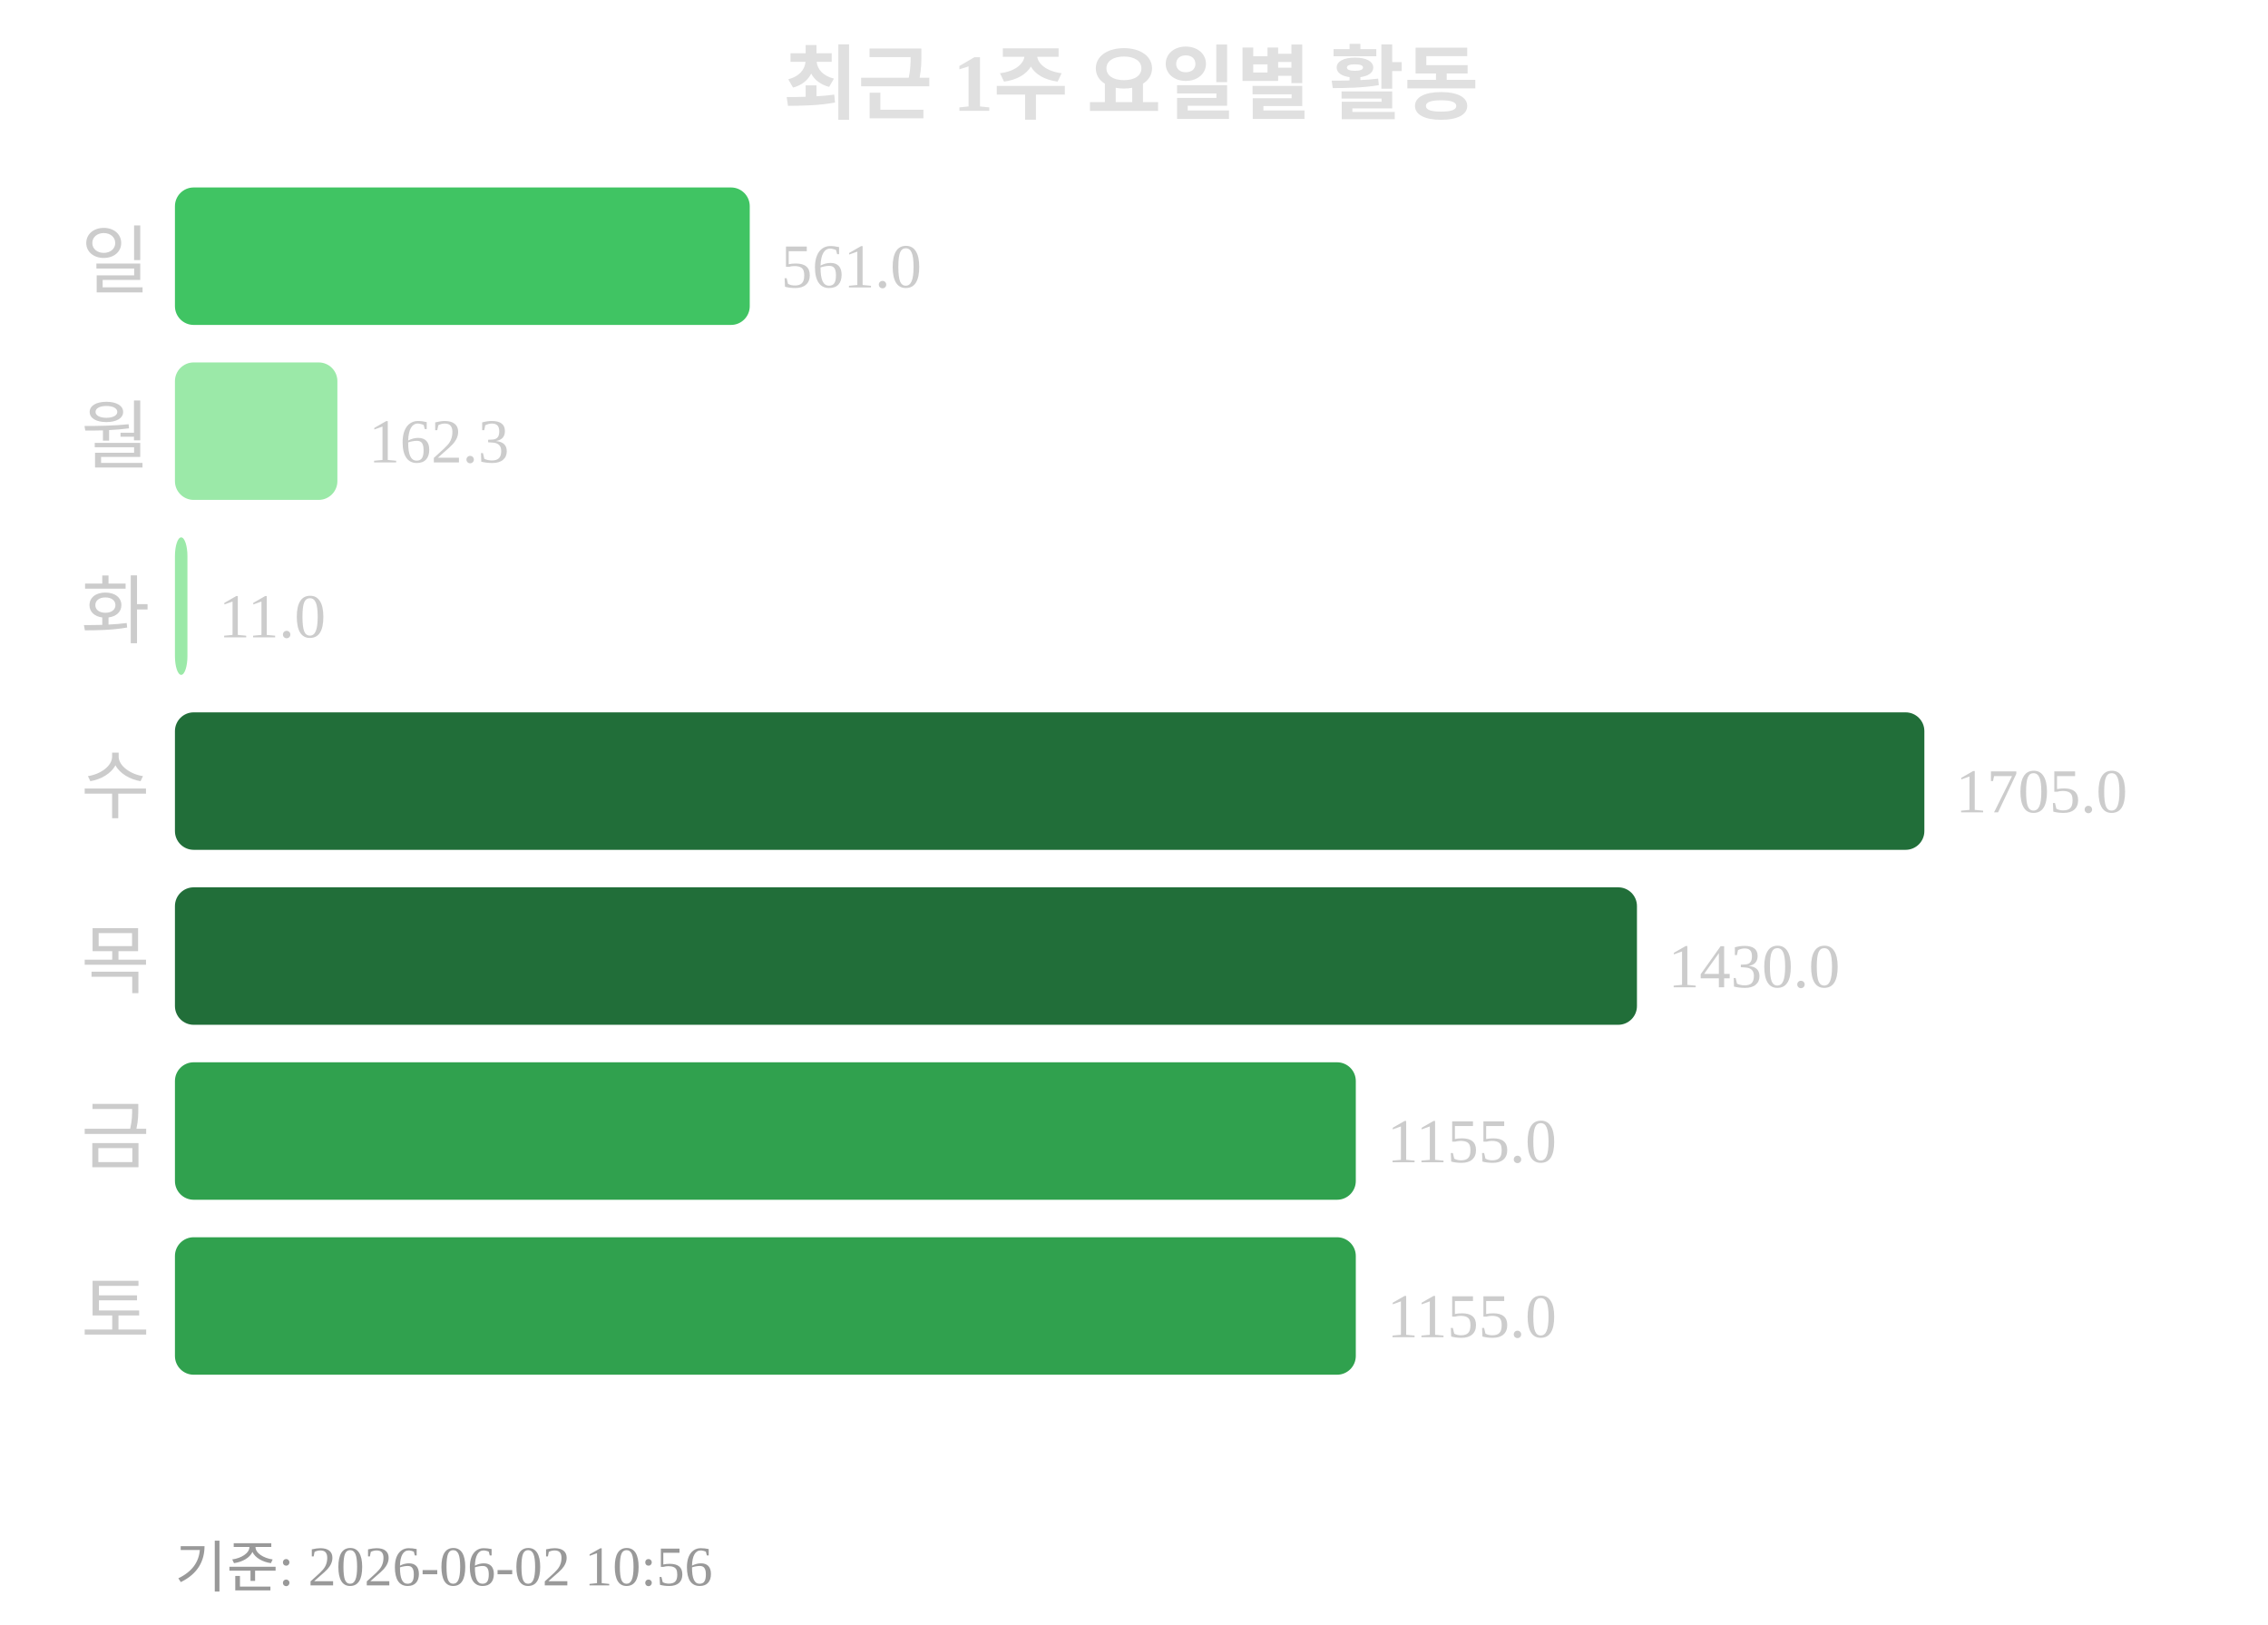
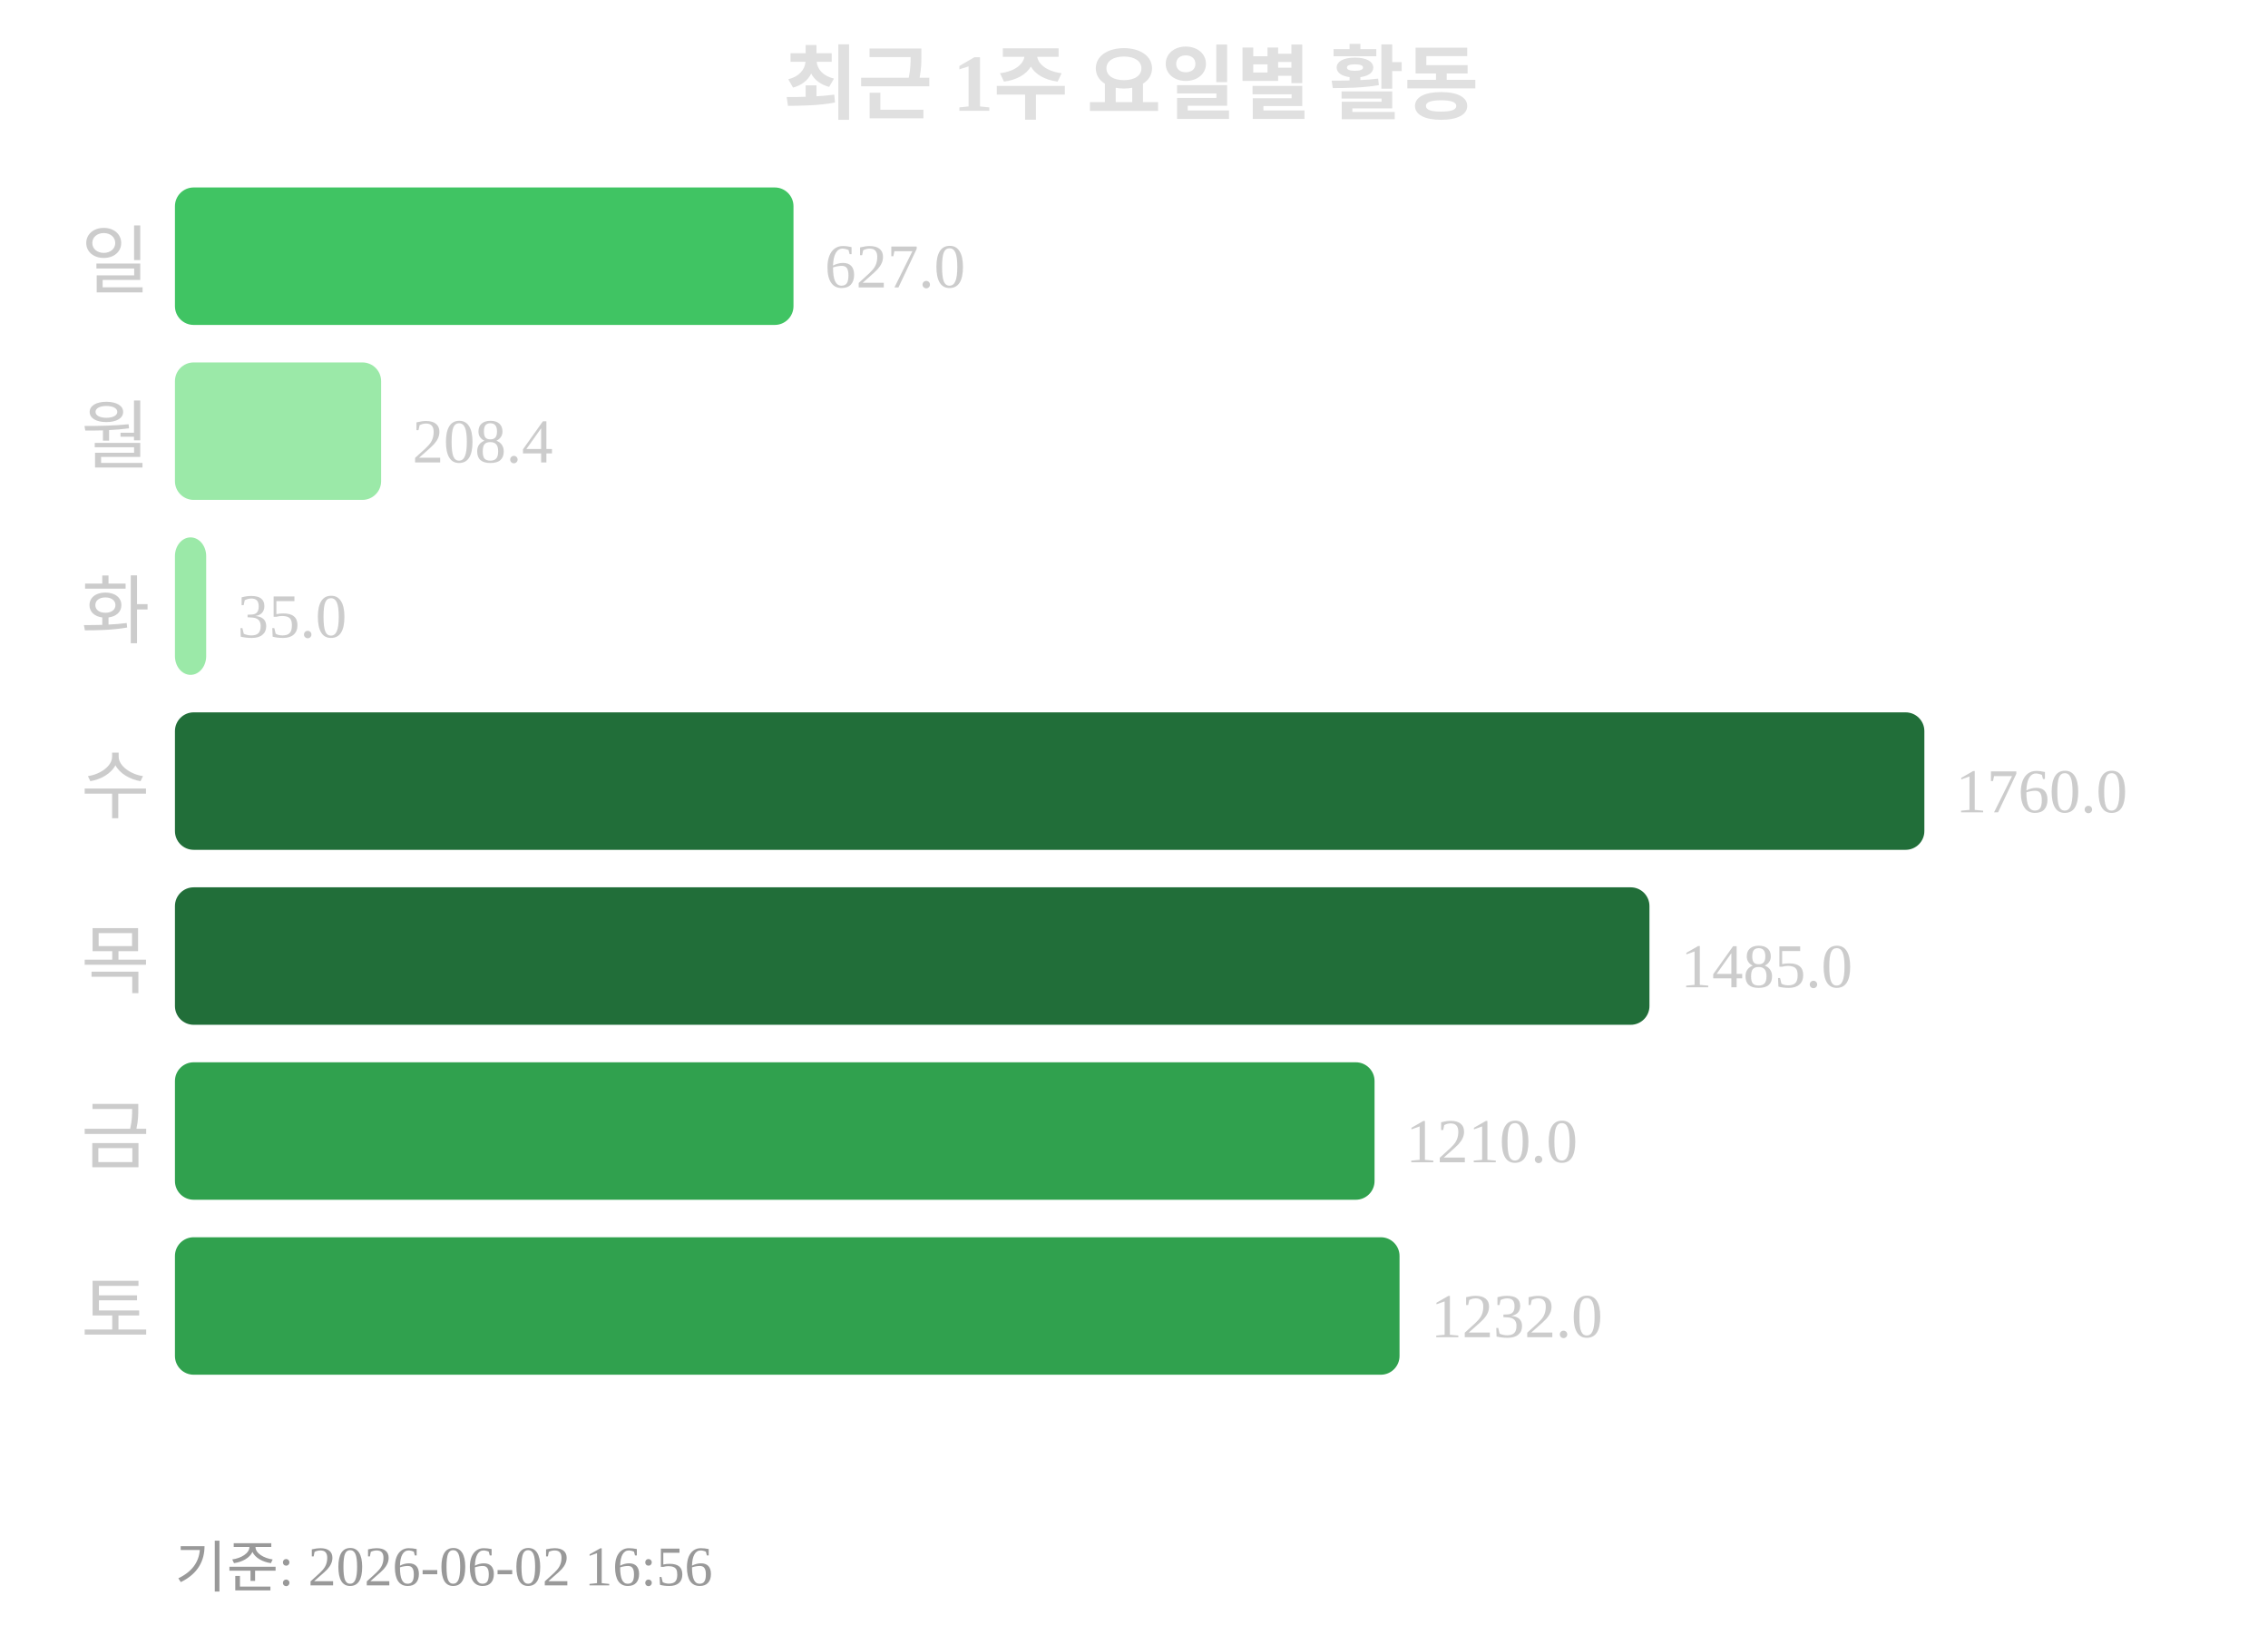
<svg xmlns="http://www.w3.org/2000/svg" width="363" height="260">
  <text x="181" y="18" text-anchor="middle" font-size="13" font-weight="bold" fill="#e0e0e0">최근 1주 요일별 활동</text>
  <text x="24" y="46" text-anchor="end" font-size="12" fill="#cccccc">일</text>
-   <rect x="28" y="30" width="92" height="22" rx="3" fill="#40c463" />
-   <text x="125" y="46" font-size="10" fill="#cccccc">561.0</text>
+   <rect x="28" y="30" width="99" height="22" rx="3" fill="#40c463" />
+   <text x="132" y="46" font-size="10" fill="#cccccc">627.0</text>
  <text x="24" y="74" text-anchor="end" font-size="12" fill="#cccccc">월</text>
-   <rect x="28" y="58" width="26" height="22" rx="3" fill="#9be9a8" />
-   <text x="59" y="74" font-size="10" fill="#cccccc">162.3</text>
+   <rect x="28" y="58" width="33" height="22" rx="3" fill="#9be9a8" />
+   <text x="66" y="74" font-size="10" fill="#cccccc">208.4</text>
  <text x="24" y="102" text-anchor="end" font-size="12" fill="#cccccc">화</text>
-   <rect x="28" y="86" width="2" height="22" rx="3" fill="#9be9a8" />
-   <text x="35" y="102" font-size="10" fill="#cccccc">11.0</text>
+   <rect x="28" y="86" width="5" height="22" rx="3" fill="#9be9a8" />
+   <text x="38" y="102" font-size="10" fill="#cccccc">35.0</text>
  <text x="24" y="130" text-anchor="end" font-size="12" fill="#cccccc">수</text>
  <rect x="28" y="114" width="280" height="22" rx="3" fill="#216e39" />
-   <text x="313" y="130" font-size="10" fill="#cccccc">1705.0</text>
+   <text x="313" y="130" font-size="10" fill="#cccccc">1760.0</text>
  <text x="24" y="158" text-anchor="end" font-size="12" fill="#cccccc">목</text>
-   <rect x="28" y="142" width="234" height="22" rx="3" fill="#216e39" />
-   <text x="267" y="158" font-size="10" fill="#cccccc">1430.0</text>
+   <rect x="28" y="142" width="236" height="22" rx="3" fill="#216e39" />
+   <text x="269" y="158" font-size="10" fill="#cccccc">1485.0</text>
  <text x="24" y="186" text-anchor="end" font-size="12" fill="#cccccc">금</text>
-   <rect x="28" y="170" width="189" height="22" rx="3" fill="#30a14e" />
-   <text x="222" y="186" font-size="10" fill="#cccccc">1155.0</text>
+   <rect x="28" y="170" width="192" height="22" rx="3" fill="#30a14e" />
+   <text x="225" y="186" font-size="10" fill="#cccccc">1210.0</text>
  <text x="24" y="214" text-anchor="end" font-size="12" fill="#cccccc">토</text>
-   <rect x="28" y="198" width="189" height="22" rx="3" fill="#30a14e" />
-   <text x="222" y="214" font-size="10" fill="#cccccc">1155.0</text>
-   <text x="28" y="254" font-size="9" fill="#999999">기준: 2026-06-02 10:56</text>
+   <rect x="28" y="198" width="196" height="22" rx="3" fill="#30a14e" />
+   <text x="229" y="214" font-size="10" fill="#cccccc">1232.0</text>
+   <text x="28" y="254" font-size="9" fill="#999999">기준: 2026-06-02 16:56</text>
</svg>
